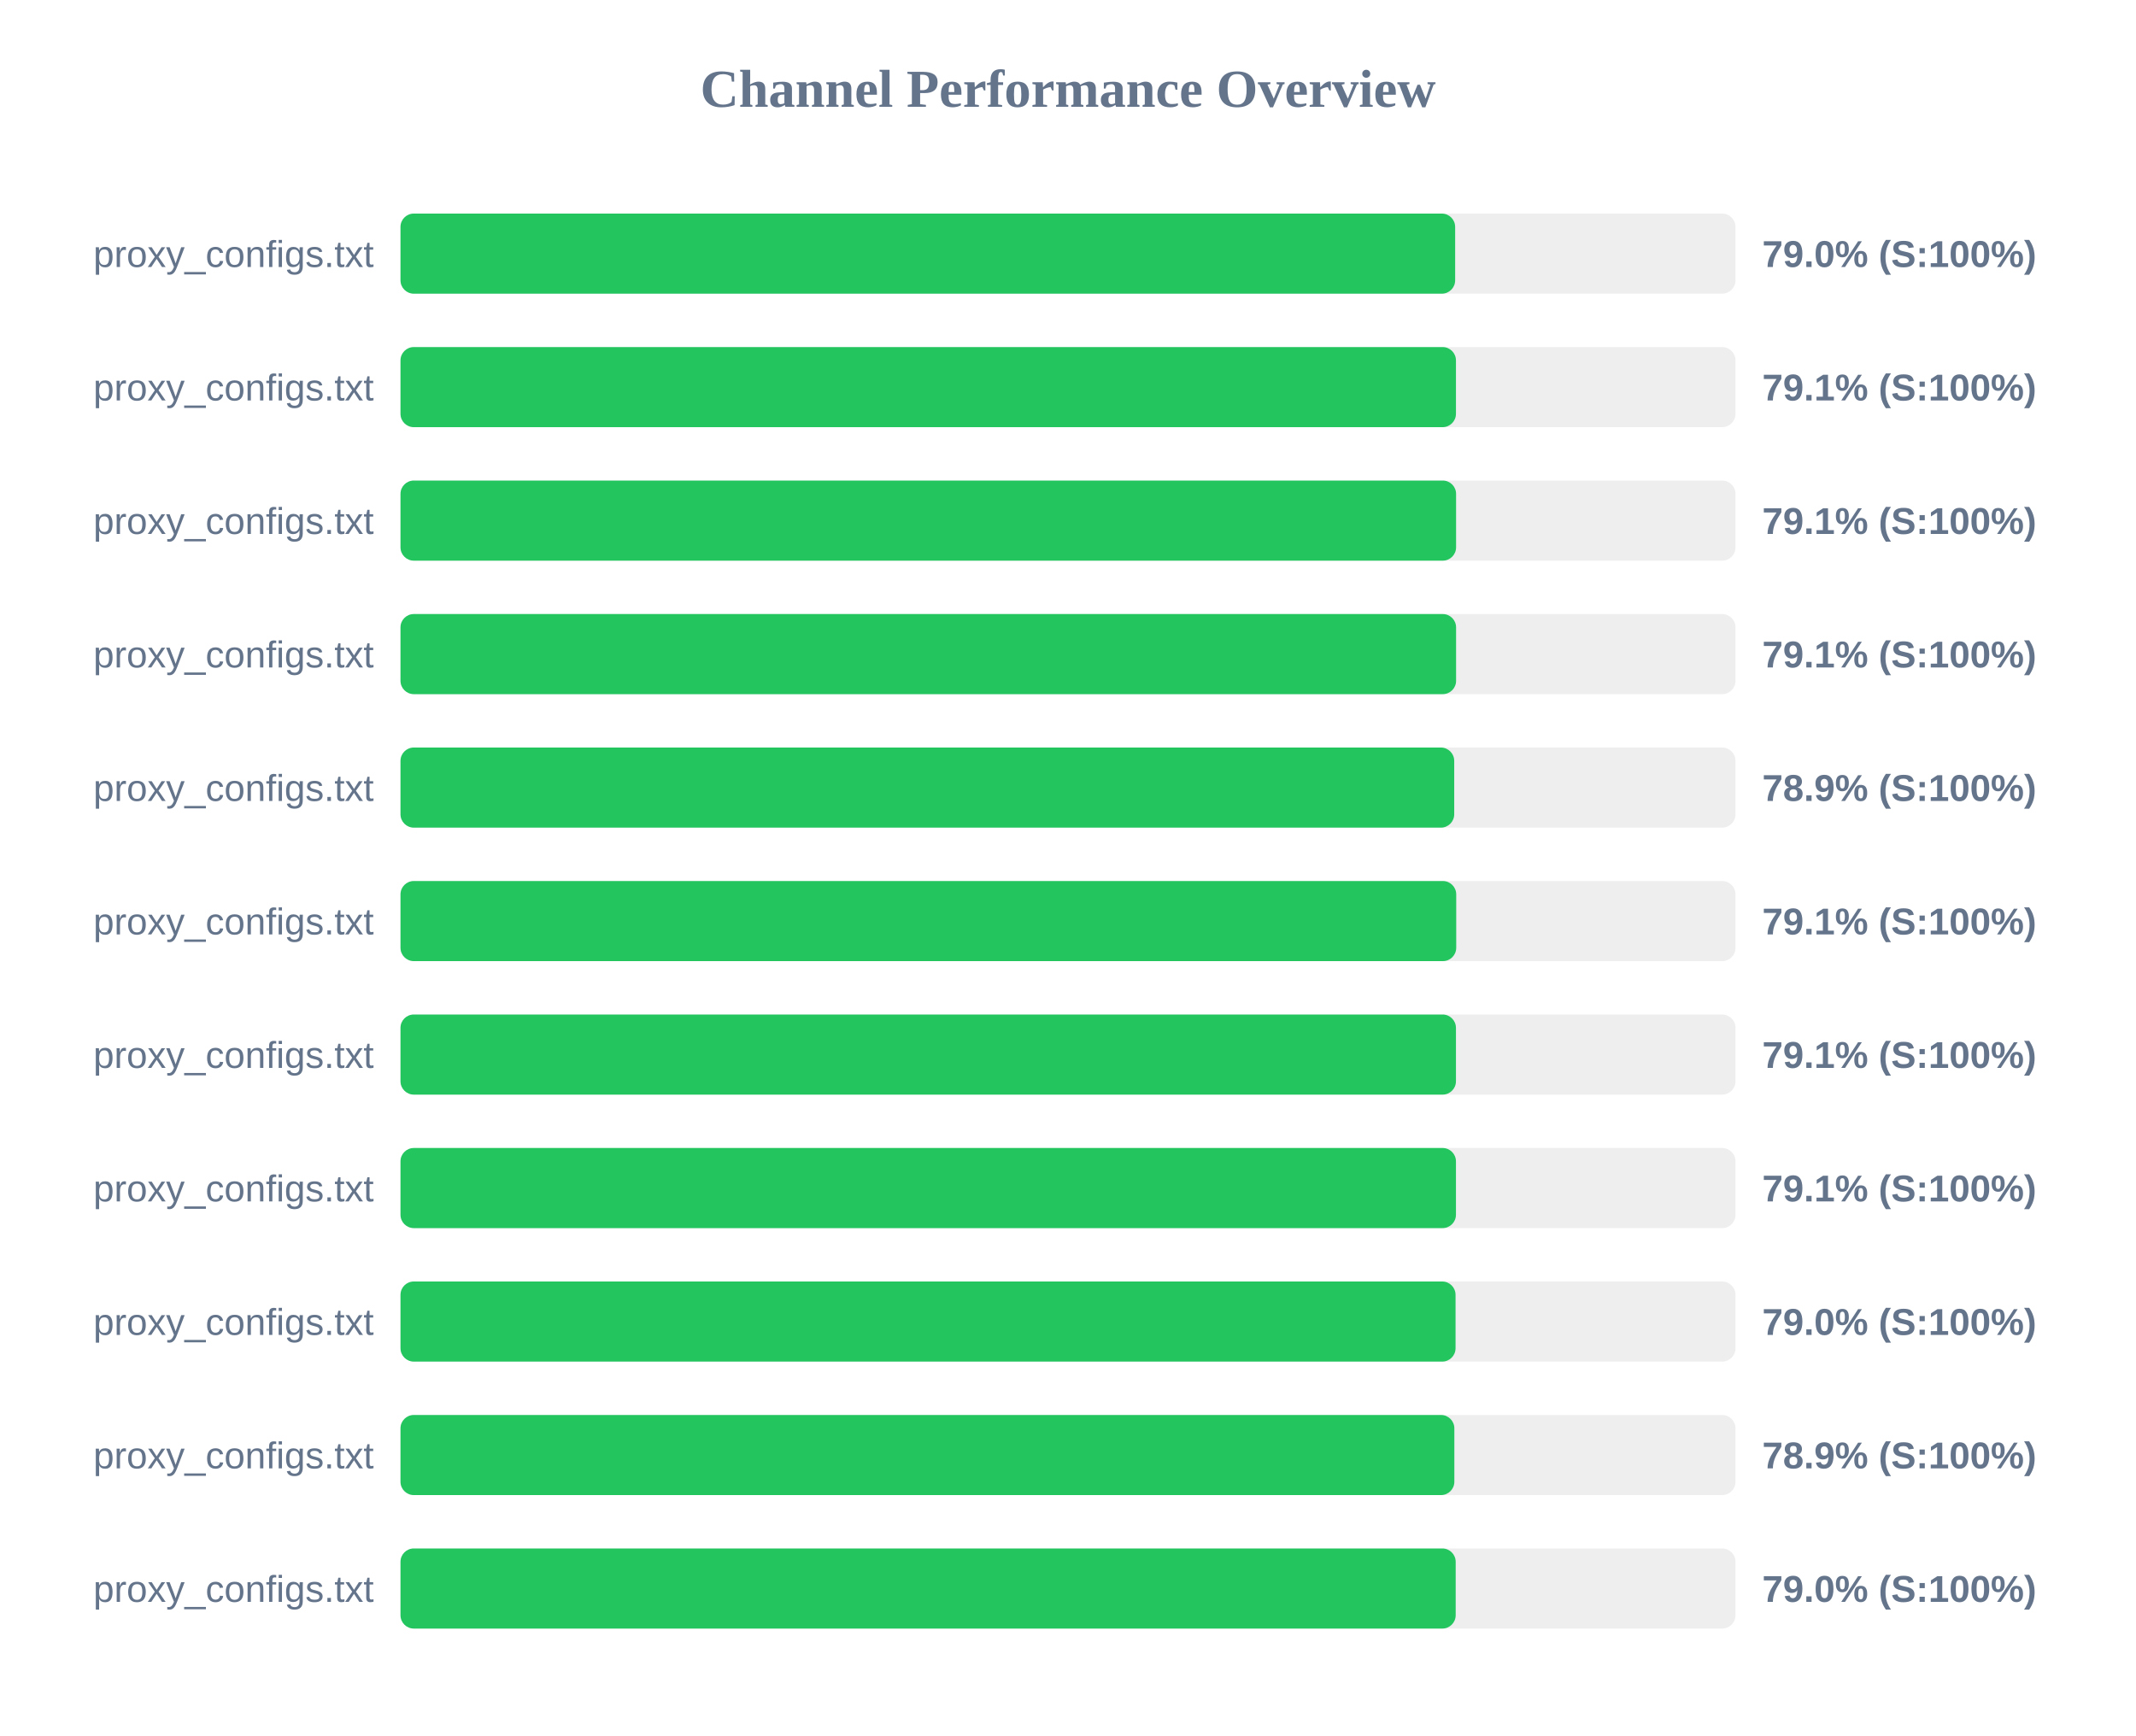
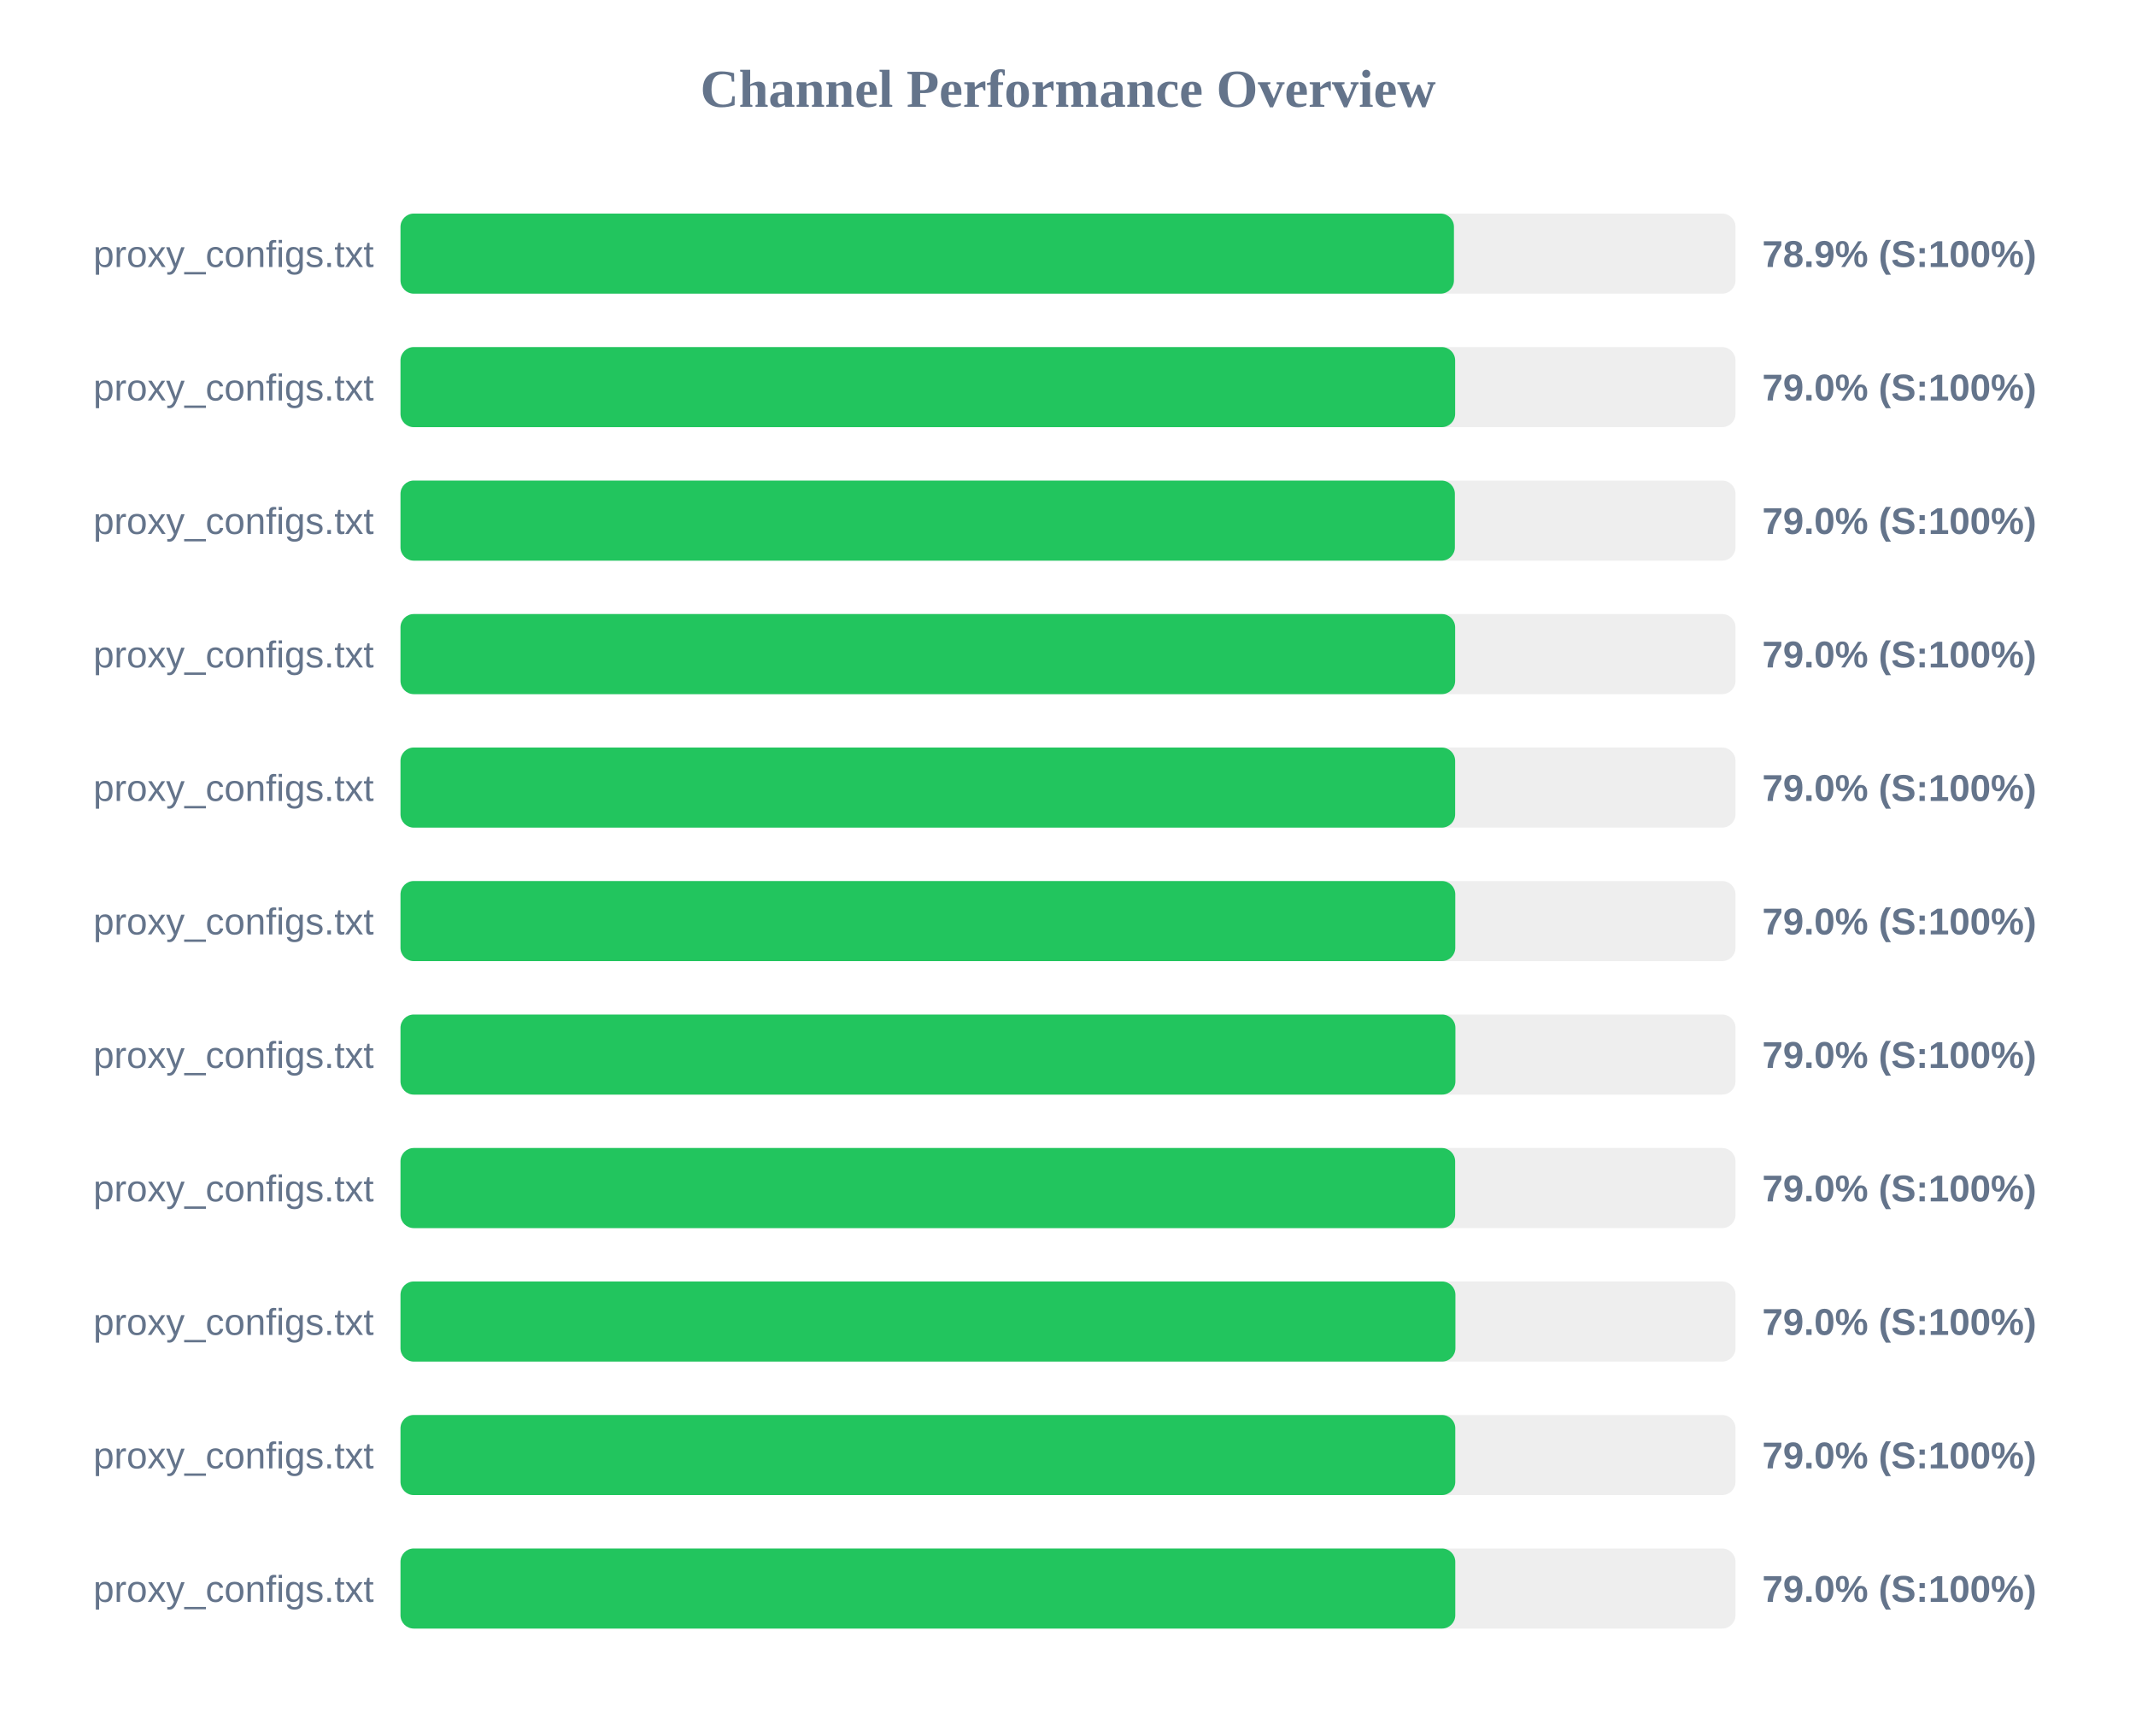
<svg xmlns="http://www.w3.org/2000/svg" width="800" height="650" version="1.1">
  <style>
        .row { font: 14px Arial; fill: #64748b; }
        .score { font: bold 14px Arial; fill: #64748b; }
    </style>
  <text x="400" y="40" text-anchor="middle" font-size="20px" font-weight="bold" fill="#64748b">Channel Performance Overview</text>
  <rect x="150" y="80" width="500" height="30" fill="#eee" rx="5" />
-   <rect x="150" y="80" width="395.0" height="30" fill="#22c55e" rx="5" />
+   <rect x="150" y="80" width="394.55" height="30" fill="#22c55e" rx="5" />
  <text x="140" y="100" text-anchor="end" class="row">proxy_configs.txt</text>
-   <text x="660" y="100" text-anchor="start" class="score">79.0% (S:100%)</text>
+   <text x="660" y="100" text-anchor="start" class="score">78.9% (S:100%)</text>
  <rect x="150" y="130" width="500" height="30" fill="#eee" rx="5" />
-   <rect x="150" y="130" width="395.3" height="30" fill="#22c55e" rx="5" />
+   <rect x="150" y="130" width="395.0" height="30" fill="#22c55e" rx="5" />
  <text x="140" y="150" text-anchor="end" class="row">proxy_configs.txt</text>
-   <text x="660" y="150" text-anchor="start" class="score">79.1% (S:100%)</text>
+   <text x="660" y="150" text-anchor="start" class="score">79.0% (S:100%)</text>
  <rect x="150" y="180" width="500" height="30" fill="#eee" rx="5" />
-   <rect x="150" y="180" width="395.35" height="30" fill="#22c55e" rx="5" />
+   <rect x="150" y="180" width="394.9" height="30" fill="#22c55e" rx="5" />
  <text x="140" y="200" text-anchor="end" class="row">proxy_configs.txt</text>
-   <text x="660" y="200" text-anchor="start" class="score">79.1% (S:100%)</text>
+   <text x="660" y="200" text-anchor="start" class="score">79.0% (S:100%)</text>
  <rect x="150" y="230" width="500" height="30" fill="#eee" rx="5" />
-   <rect x="150" y="230" width="395.35" height="30" fill="#22c55e" rx="5" />
+   <rect x="150" y="230" width="395.0" height="30" fill="#22c55e" rx="5" />
  <text x="140" y="250" text-anchor="end" class="row">proxy_configs.txt</text>
-   <text x="660" y="250" text-anchor="start" class="score">79.1% (S:100%)</text>
+   <text x="660" y="250" text-anchor="start" class="score">79.0% (S:100%)</text>
  <rect x="150" y="280" width="500" height="30" fill="#eee" rx="5" />
-   <rect x="150" y="280" width="394.65" height="30" fill="#22c55e" rx="5" />
+   <rect x="150" y="280" width="395.0" height="30" fill="#22c55e" rx="5" />
  <text x="140" y="300" text-anchor="end" class="row">proxy_configs.txt</text>
-   <text x="660" y="300" text-anchor="start" class="score">78.9% (S:100%)</text>
+   <text x="660" y="300" text-anchor="start" class="score">79.0% (S:100%)</text>
  <rect x="150" y="330" width="500" height="30" fill="#eee" rx="5" />
-   <rect x="150" y="330" width="395.4" height="30" fill="#22c55e" rx="5" />
+   <rect x="150" y="330" width="395.05" height="30" fill="#22c55e" rx="5" />
  <text x="140" y="350" text-anchor="end" class="row">proxy_configs.txt</text>
-   <text x="660" y="350" text-anchor="start" class="score">79.1% (S:100%)</text>
+   <text x="660" y="350" text-anchor="start" class="score">79.0% (S:100%)</text>
  <rect x="150" y="380" width="500" height="30" fill="#eee" rx="5" />
-   <rect x="150" y="380" width="395.3" height="30" fill="#22c55e" rx="5" />
+   <rect x="150" y="380" width="395.1" height="30" fill="#22c55e" rx="5" />
  <text x="140" y="400" text-anchor="end" class="row">proxy_configs.txt</text>
-   <text x="660" y="400" text-anchor="start" class="score">79.1% (S:100%)</text>
+   <text x="660" y="400" text-anchor="start" class="score">79.0% (S:100%)</text>
  <rect x="150" y="430" width="500" height="30" fill="#eee" rx="5" />
-   <rect x="150" y="430" width="395.3" height="30" fill="#22c55e" rx="5" />
+   <rect x="150" y="430" width="395.0" height="30" fill="#22c55e" rx="5" />
  <text x="140" y="450" text-anchor="end" class="row">proxy_configs.txt</text>
-   <text x="660" y="450" text-anchor="start" class="score">79.1% (S:100%)</text>
+   <text x="660" y="450" text-anchor="start" class="score">79.0% (S:100%)</text>
  <rect x="150" y="480" width="500" height="30" fill="#eee" rx="5" />
-   <rect x="150" y="480" width="395.15" height="30" fill="#22c55e" rx="5" />
+   <rect x="150" y="480" width="395.1" height="30" fill="#22c55e" rx="5" />
  <text x="140" y="500" text-anchor="end" class="row">proxy_configs.txt</text>
  <text x="660" y="500" text-anchor="start" class="score">79.0% (S:100%)</text>
  <rect x="150" y="530" width="500" height="30" fill="#eee" rx="5" />
-   <rect x="150" y="530" width="394.7" height="30" fill="#22c55e" rx="5" />
+   <rect x="150" y="530" width="395.05" height="30" fill="#22c55e" rx="5" />
  <text x="140" y="550" text-anchor="end" class="row">proxy_configs.txt</text>
-   <text x="660" y="550" text-anchor="start" class="score">78.9% (S:100%)</text>
+   <text x="660" y="550" text-anchor="start" class="score">79.0% (S:100%)</text>
  <rect x="150" y="580" width="500" height="30" fill="#eee" rx="5" />
-   <rect x="150" y="580" width="395.2" height="30" fill="#22c55e" rx="5" />
+   <rect x="150" y="580" width="395.05" height="30" fill="#22c55e" rx="5" />
  <text x="140" y="600" text-anchor="end" class="row">proxy_configs.txt</text>
  <text x="660" y="600" text-anchor="start" class="score">79.0% (S:100%)</text>
</svg>
